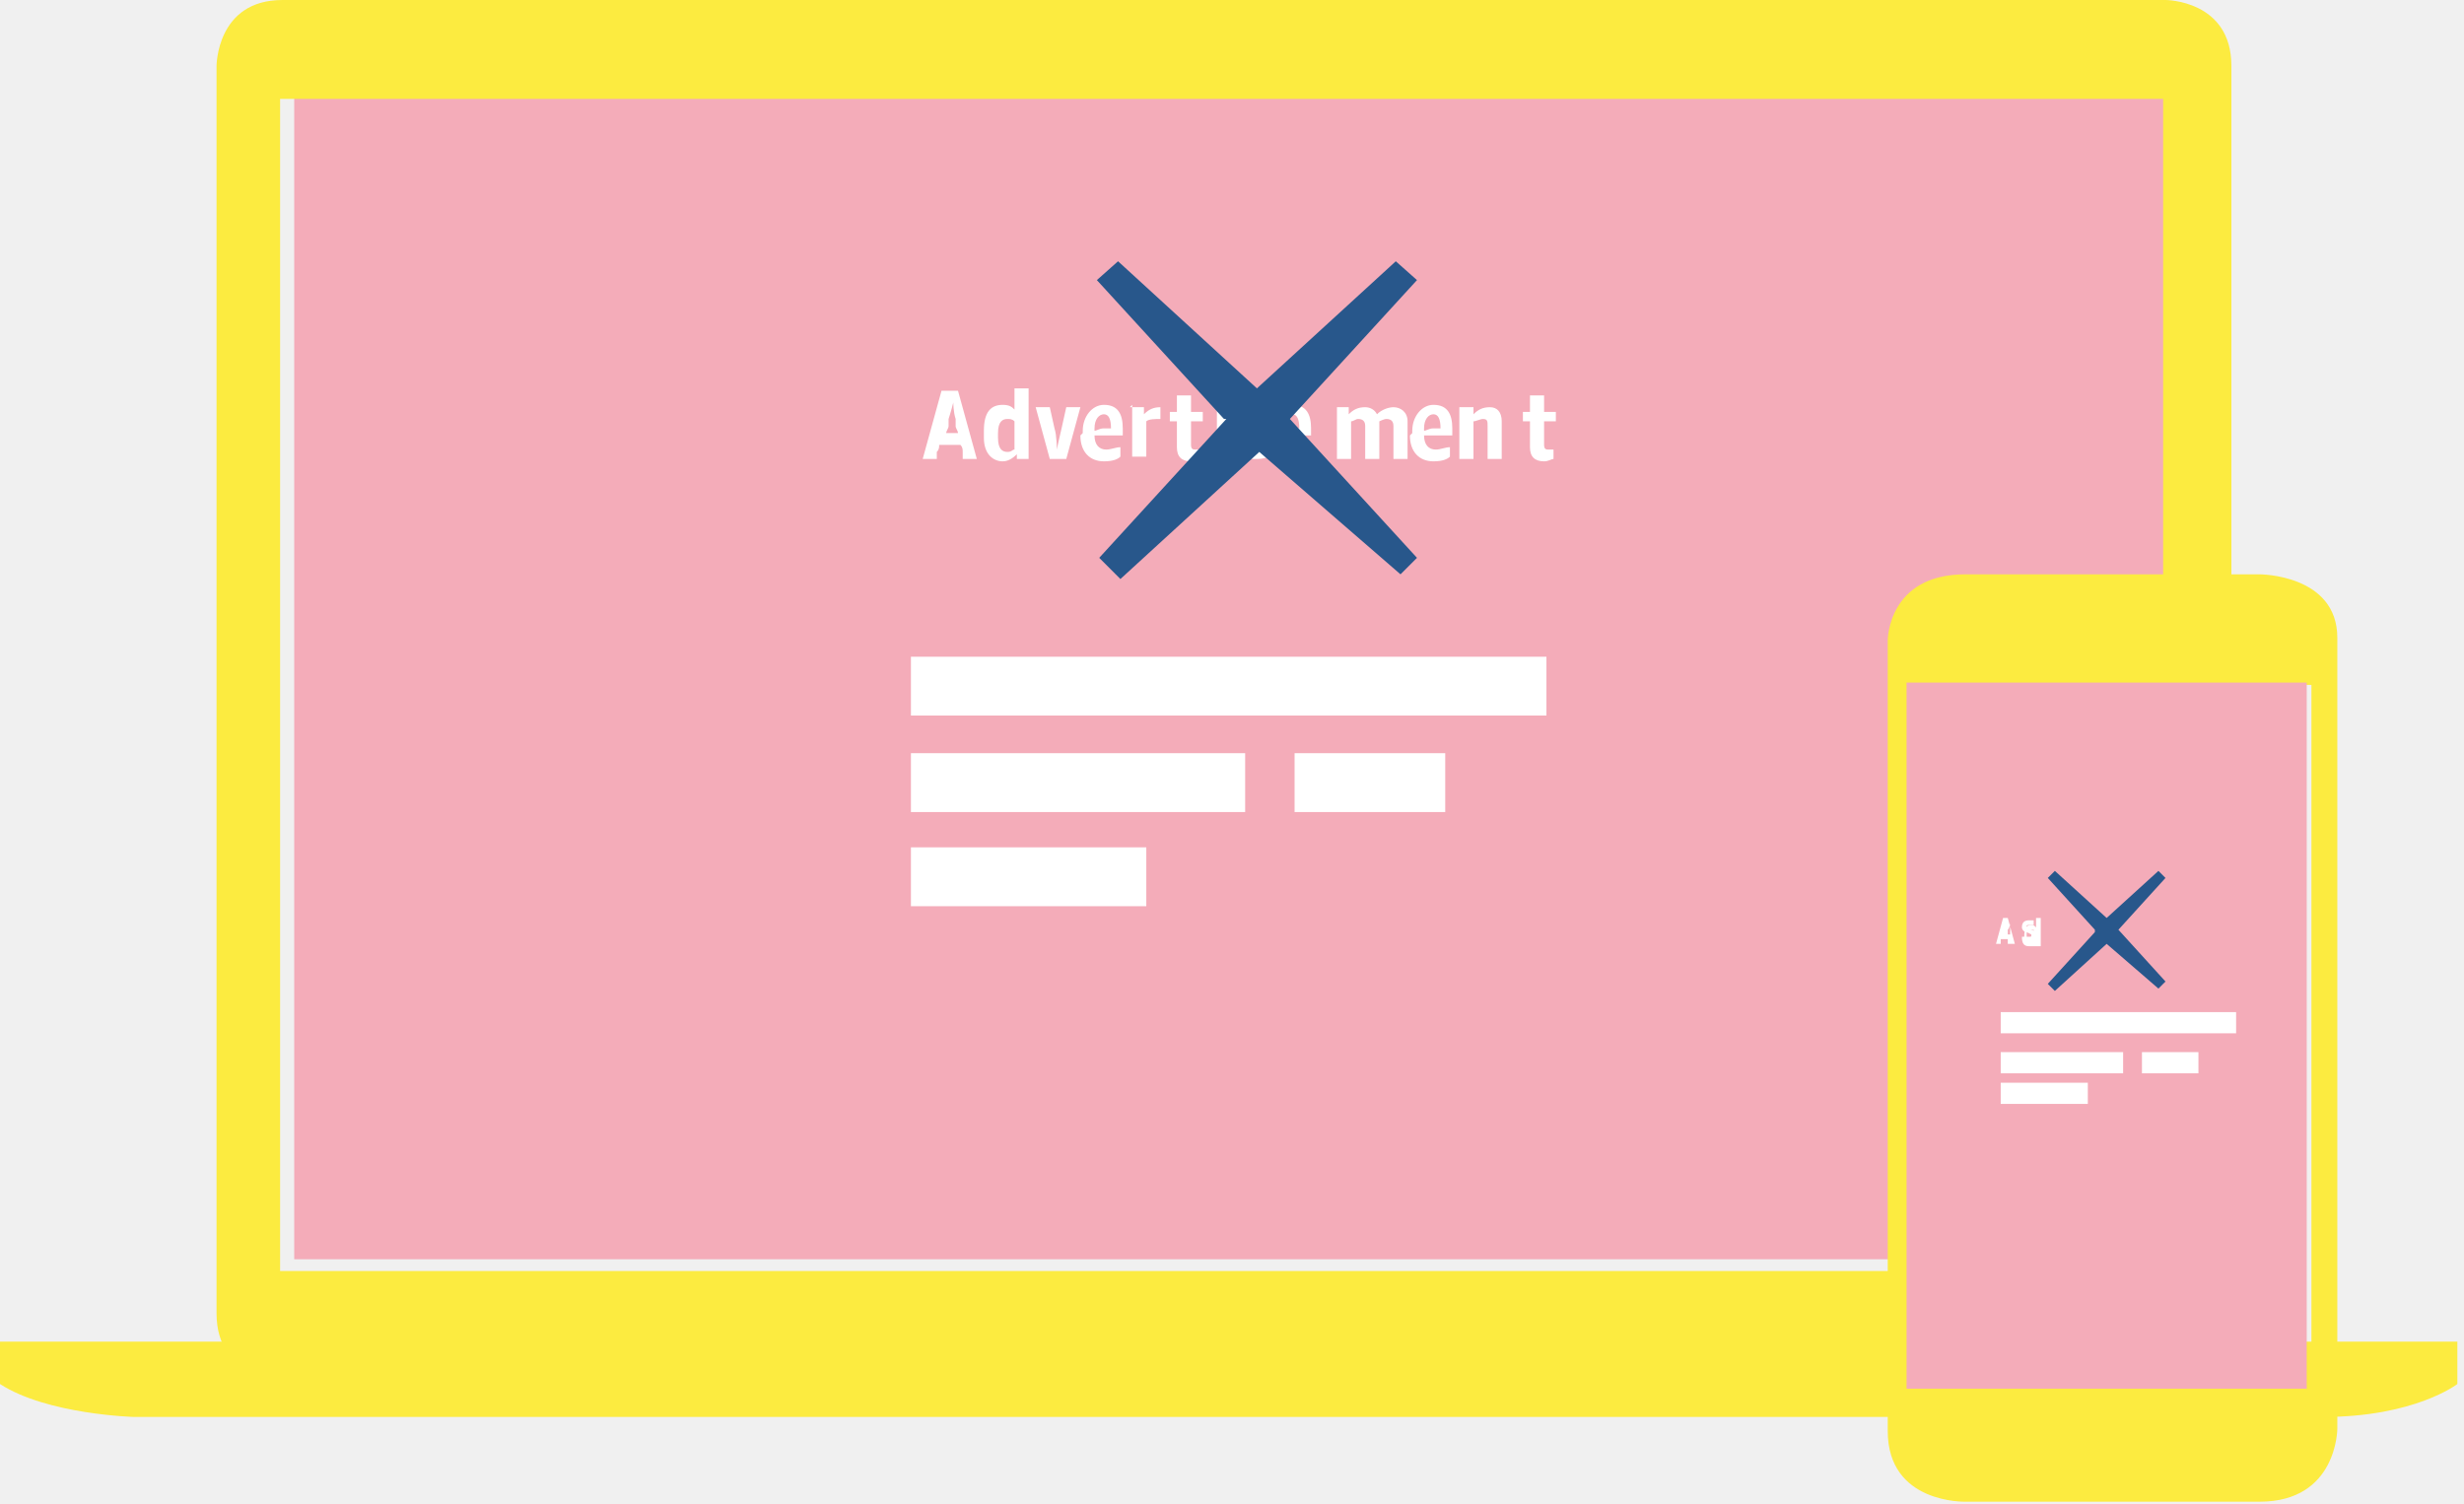
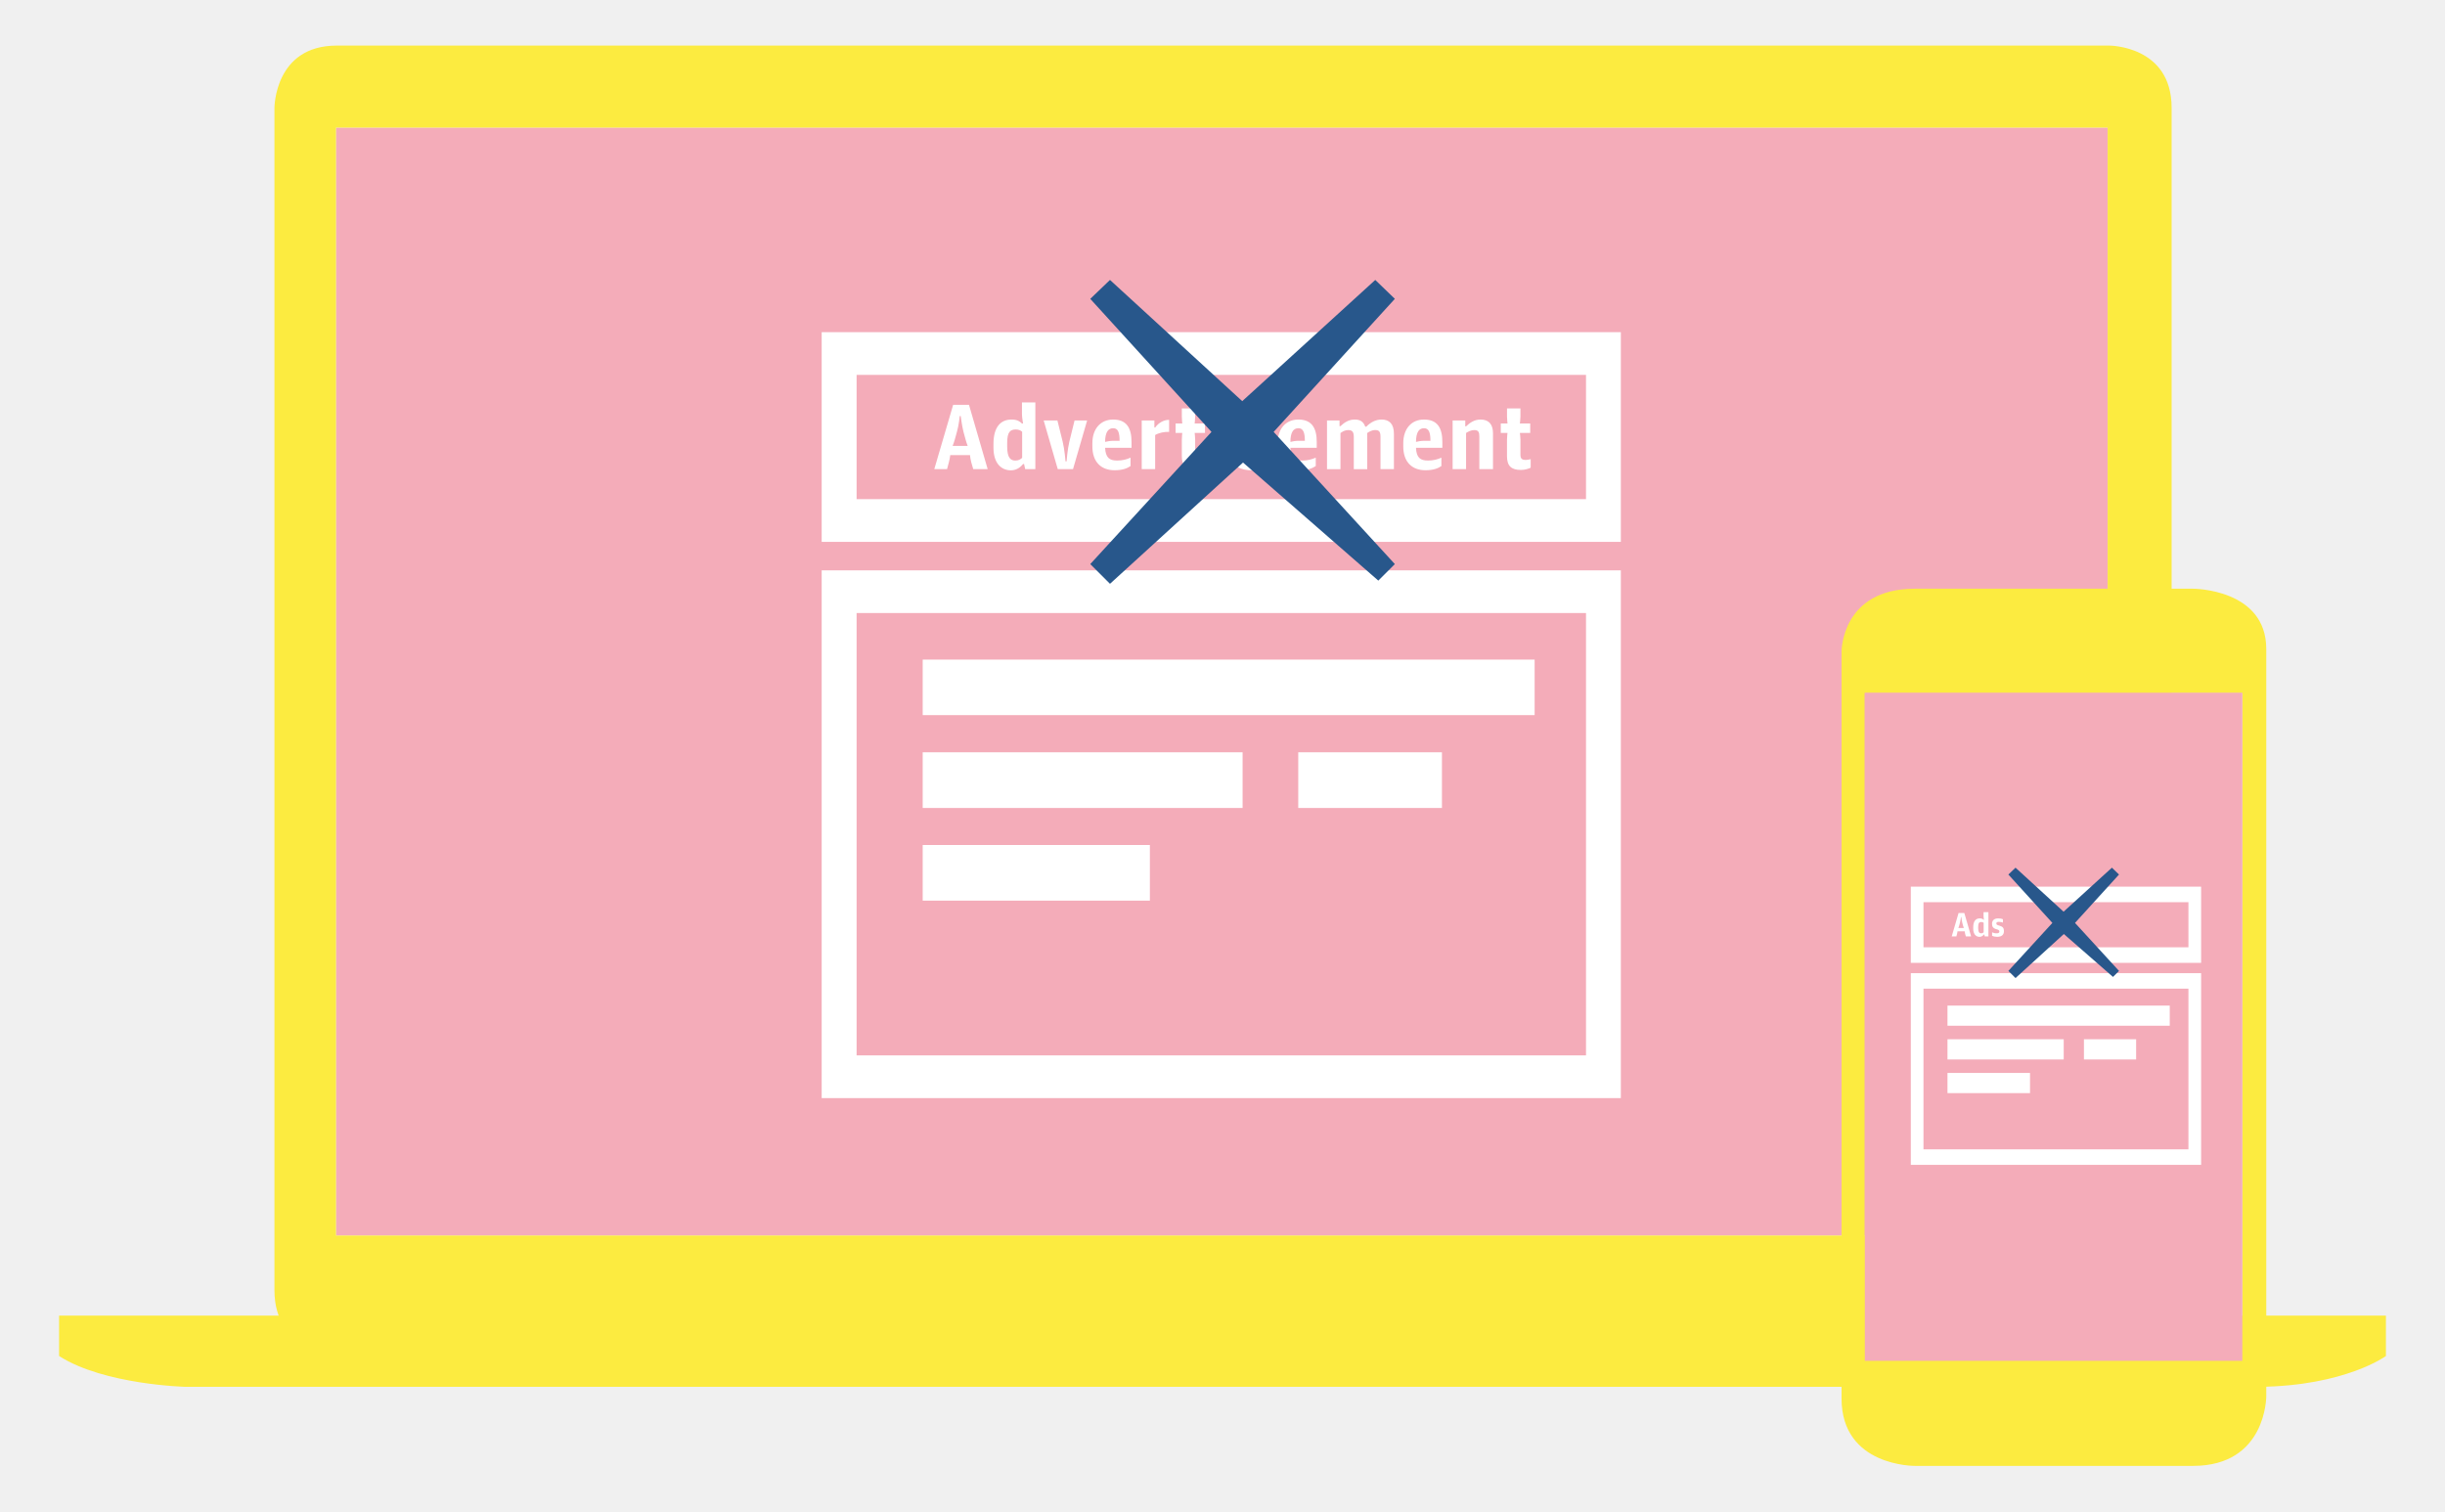
- <svg xmlns="http://www.w3.org/2000/svg" width="105" viewBox="0 0 104.682 63.897">
-   <path fill="#f4acb9" d="M12.5 3.7h80v49.8h-80z" />
-   <g fill="#fceb40">
-     <path d="M92 0H12C9.2 0 9.2 2.8 9.2 2.8v53c0 2.8 2.8 2.8 2.8 2.8h80c2.8 0 2.8-2.8 2.8-2.8v-53C94.8 0 92 0 92 0m-.1 54h-80V4.2h80V54" />
-     <path d="M0 57v1.8c2 1.3 5.7 1.4 5.7 1.4h93c3.9 0 5.7-1.4 5.7-1.4V57H-.6" />
-   </g>
-   <g fill="#fff">
-     <path d="M40 16.6h.7l.8 2.9h-.6v-.3c0-.1 0-.2-.1-.3h-.9c0 .1 0 .2-.1.3v.3h-.6l.8-2.9m0 1.8h.7c0-.1-.1-.2-.1-.3v-.3c-.1-.3-.1-.7-.1-.7s-.1.4-.2.7v.3c0 .1-.1.2-.1.3m1.6.1v-.2c0-.8.3-1.1.8-1.1.3 0 .4.1.5.2v-.9h.6v3h-.5v-.2c-.2.2-.4.3-.6.3-.4 0-.8-.3-.8-1m1.3.5v-1.2c-.1-.1-.2-.1-.3-.1-.2 0-.4.1-.4.6v.2c0 .5.2.6.4.6s.2-.1.3-.1m.9-1.8h.6l.2.9c.1.3.1.9.1.9s.1-.5.2-.9l.2-.9h.6l-.6 2.2h-.7l-.6-2.2m2 1.1v-.1c0-.6.4-1.1.9-1.1.6 0 .8.4.8 1v.3h-1.2c0 .4.2.6.5.6.2 0 .4-.1.6-.1v.4c-.1.1-.3.2-.7.2-.6 0-1-.4-1-1.1m.6-.2c.1 0 .2-.1.4-.1h.3c0-.4-.1-.6-.3-.6-.2 0-.4.2-.4.6m1.5-.9h.6v.3c.2-.2.4-.3.7-.3v.5c-.2 0-.5 0-.6.1v1.5h-.6v-2.2m1.9 1.7v-1h-.3v-.4h.3v-.7h.6v.7h.5v.4h-.5v1c0 .2.1.2.2.2h.2v.4c-.1 0-.2.1-.4.1-.4 0-.6-.2-.6-.6m1.7-2.5h.6v.5h-.6v-.5m0 .8h.6v2.2h-.6v-2.2m1 2v-.4c.2.1.3.1.6.1.2 0 .3-.1.3-.2s-.1-.2-.2-.2h-.2c-.3-.1-.5-.3-.5-.6 0-.4.3-.7.8-.7.2 0 .4 0 .6.1v.4c-.1-.1-.3-.1-.5-.1s-.3.1-.3.2.1.2.2.2h.2c.4.1.5.3.5.7 0 .5-.3.7-.8.7-.2 0-.5 0-.6-.1" />
-     <path d="M54 18.4v-.1c0-.6.4-1.1.9-1.1.6 0 .8.4.8 1v.3h-1.2c0 .4.2.6.5.6.2 0 .4-.1.6-.1v.4c-.1.1-.3.2-.7.2-.6 0-1-.4-1-1.1m.6-.2c.1 0 .2-.1.4-.1h.3c0-.4-.1-.6-.3-.6-.2 0-.4.2-.4.6m2.2-.9h.6v.3c.2-.2.4-.3.7-.3.2 0 .4.1.5.3.2-.2.5-.3.7-.3.3 0 .6.2.6.6v1.6h-.6v-1.4c0-.2-.1-.3-.3-.3-.1 0-.3.1-.3.1v1.6H58v-1.4c0-.2-.1-.3-.3-.3-.1 0-.2.1-.3.1v1.6h-.6v-2.2m3.2 1.1v-.1c0-.6.4-1.1.9-1.1.6 0 .8.4.8 1v.3h-1.2c0 .4.2.6.5.6.2 0 .4-.1.6-.1v.4c-.1.1-.3.2-.7.2-.6 0-1-.4-1-1.1m.6-.2c.1 0 .2-.1.4-.1h.3c0-.4-.1-.6-.3-.6-.2 0-.4.2-.4.6m1.5-.9h.6v.3c.2-.2.4-.3.7-.3.3 0 .5.2.5.6v1.6h-.6v-1.4c0-.2 0-.3-.2-.3-.1 0-.3.1-.4.1v1.6H62v-2.2m3 1.6v-1h-.3v-.4h.3v-.7h.6v.7h.5v.4h-.5v1c0 .2.1.2.2.2h.2v.4c-.1 0-.2.1-.4.1-.4 0-.6-.2-.6-.6m-26.3 8.9h27v2.5h-27zm0 4.1h14.2v2.5H38.7zM55 32h6.4v2.5H55zm-16.3 4h10v2.5h-10z" />
-   </g>
-   <path fill="#28578b" d="M52 17.8l-5.4-5.9.9-.8 5.9 5.4 5.9-5.4.9.8-5.4 5.9 5.4 5.9-.7.7-6-5.2-5.9 5.4-.9-.9 5.4-5.9" />
-   <path fill="#fceb40" d="M96 24.4H83.5c-3.3 0-3.3 2.8-3.3 2.8v33.6c0 3.1 3.3 3 3.3 3H96c3.3 0 3.3-3.1 3.3-3.1V27.1c0-2.7-3.3-2.7-3.3-2.7m2.2 34.7h-17v-30h17v30" />
-   <path fill="#f4acb9" d="M81 29h17v30H81z" />
-   <path d="M85 43h10v.9H85zm0 1.7h5.2v.9H85zm6 0h2.4v.9H91zM85 46h3.7v.9H85z" fill="#fff" />
-   <path fill="#28578b" d="M89 39.5l-2-2.2.3-.3 2.2 2 2.2-2 .3.3-2 2.2 2 2.2-.3.3-2.2-1.9-2.2 2-.3-.3 2-2.2" />
-   <g fill="#fff">
-     <path d="M85 39h.3l.3 1.1h-.3v-.2H85v.2h-.2l.3-1.1m0 .7h.3v-.5s0 .2-.1.3v.2m.7.1c0-.4.1-.5.3-.5.1 0 .1 0 .2.1V39h.2v1.2h-.5c-.2 0-.3-.1-.3-.4m.5.2v-.5h-.1c-.1 0-.2 0-.2.2 0 .3.1.3.1.3h.1" />
-     <path d="M86 40v-.2h.2c.1 0 .1 0 .1-.1l-.2-.1c-.1 0-.2-.1-.2-.2 0-.2.1-.3.3-.3h.2v.2h-.2c-.1 0-.1 0-.1.1l.2.1c.1 0 .2.1.2.3 0 .2-.1.3-.3.3H86" />
+ <svg xmlns="http://www.w3.org/2000/svg" version="1.1" id="Layer_1" x="0px" y="0px" width="110px" height="68px" viewBox="0 0 110 68" enable-background="new 0 0 110 68" xml:space="preserve">
+   <g>
+     <g>
+       <g>
+         <rect x="15.116" y="5.741" fill="#F4ACB9" width="79.707" height="49.845" />
+         <path fill="#FCEB40" d="M94.902,2.051H15.147c-2.799,0-2.799,2.799-2.799,2.799v53.203c0,2.802,2.799,2.802,2.799,2.802h79.755c2.799,0,2.799-2.802,2.799-2.802V4.85C97.701,2.051,94.902,2.051,94.902,2.051z M94.822,55.586H15.116V5.741h79.707V55.586z" />
+         <path fill="#FCEB40" d="M2.659,59.188v1.818c2.016,1.297,5.702,1.387,5.702,1.387h93.28c3.877-0.044,5.701-1.387,5.701-1.387v-1.818H2.659z" />
+       </g>
+       <g>
+         <g>
+           <path fill="#FFFFFF" d="M42.882,18.213h0.713l0.84,2.893h-0.649l-0.092-0.318c-0.027-0.093-0.043-0.21-0.054-0.312h-0.888c-0.016,0.102-0.031,0.217-0.059,0.306l-0.085,0.324h-0.575L42.882,18.213z M42.858,20.062h0.679c-0.037-0.094-0.076-0.208-0.1-0.304l-0.092-0.338c-0.07-0.279-0.123-0.702-0.123-0.702h-0.043c0,0-0.043,0.423-0.125,0.702l-0.093,0.338C42.938,19.854,42.892,19.969,42.858,20.062z" />
+           <path fill="#FFFFFF" d="M44.696,20.14v-0.167c0-0.792,0.346-1.098,0.814-1.098c0.252,0,0.368,0.081,0.468,0.177h0.049c0,0-0.049-0.284-0.049-0.416v-0.532h0.602v3.002h-0.457l-0.05-0.23h-0.045c-0.144,0.182-0.334,0.284-0.55,0.284C45.06,21.159,44.696,20.857,44.696,20.14z M45.986,20.598v-1.175c-0.072-0.061-0.155-0.101-0.286-0.101c-0.25,0-0.387,0.113-0.387,0.603v0.167c0,0.516,0.159,0.628,0.369,0.628C45.835,20.72,45.915,20.66,45.986,20.598z" />
+           <path fill="#FFFFFF" d="M46.955,18.917h0.618l0.237,0.956c0.086,0.347,0.128,0.884,0.128,0.884h0.047c0,0,0.041-0.537,0.124-0.884l0.235-0.956h0.566l-0.635,2.188h-0.687L46.955,18.917z" />
+           <path fill="#FFFFFF" d="M49.146,20.081v-0.144c0-0.635,0.359-1.062,0.937-1.062c0.615,0,0.825,0.397,0.825,1.011v0.26h-1.19c0.024,0.443,0.193,0.574,0.541,0.574c0.241,0,0.439-0.054,0.604-0.131v0.378c-0.136,0.095-0.35,0.189-0.717,0.189C49.542,21.156,49.146,20.787,49.146,20.081z M49.717,19.881c0.09-0.021,0.223-0.05,0.381-0.05h0.272c0-0.37-0.069-0.566-0.288-0.566C49.871,19.265,49.723,19.423,49.717,19.881z" />
+           <path fill="#FFFFFF" d="M51.366,18.917h0.569v0.318h0.035c0.153-0.22,0.4-0.35,0.628-0.346v0.541c-0.203-0.01-0.458,0.04-0.628,0.141v1.534h-0.604V18.917z" />
+           <path fill="#FFFFFF" d="M53.17,20.526V19.78c0-0.115,0.02-0.303,0.02-0.303h-0.3v-0.426h0.3c0,0-0.02-0.196-0.02-0.311v-0.366h0.6v0.366c0,0.114-0.023,0.311-0.023,0.311h0.465v0.426h-0.465c0,0,0.023,0.188,0.023,0.303v0.669c0,0.181,0.058,0.243,0.247,0.243c0.075,0,0.158-0.021,0.215-0.035v0.385c-0.085,0.04-0.25,0.1-0.443,0.1C53.378,21.142,53.17,20.976,53.17,20.526z" />
+           <path fill="#FFFFFF" d="M54.629,18.114h0.629v0.472h-0.629V18.114z M54.64,18.917h0.606v2.188H54.64V18.917z" />
+           <path fill="#FFFFFF" d="M55.699,21.024V20.6c0.158,0.071,0.316,0.12,0.559,0.12c0.23,0,0.344-0.071,0.344-0.221c0-0.134-0.064-0.188-0.244-0.249l-0.213-0.065c-0.288-0.089-0.456-0.271-0.456-0.629c0-0.443,0.27-0.681,0.772-0.681c0.232,0,0.422,0.029,0.576,0.102v0.42c-0.115-0.06-0.316-0.094-0.527-0.094c-0.203,0-0.285,0.07-0.285,0.199c0,0.137,0.088,0.18,0.217,0.224l0.219,0.065c0.375,0.113,0.504,0.301,0.504,0.664c0,0.459-0.281,0.704-0.852,0.704C56.096,21.159,55.854,21.111,55.699,21.024z" />
+           <path fill="#FFFFFF" d="M57.48,20.081v-0.144c0-0.635,0.355-1.062,0.936-1.062c0.613,0,0.824,0.397,0.824,1.011v0.26h-1.186c0.02,0.443,0.191,0.574,0.535,0.574c0.238,0,0.439-0.054,0.607-0.131v0.378c-0.141,0.095-0.352,0.189-0.719,0.189C57.875,21.156,57.48,20.787,57.48,20.081z M58.055,19.881c0.084-0.021,0.221-0.05,0.375-0.05h0.275c0-0.37-0.074-0.566-0.289-0.566C58.203,19.265,58.057,19.423,58.055,19.881z" />
+           <path fill="#FFFFFF" d="M59.701,18.917h0.564v0.256h0.041c0.189-0.18,0.389-0.298,0.641-0.298c0.24,0,0.393,0.087,0.475,0.32h0.049c0.186-0.192,0.42-0.32,0.684-0.32c0.348,0,0.557,0.191,0.557,0.641v1.59h-0.604v-1.446c0-0.251-0.066-0.313-0.252-0.313c-0.121,0-0.258,0.072-0.35,0.137c0,0.012,0.006,0.039,0.006,0.103v1.521h-0.605v-1.446c0-0.251-0.08-0.313-0.26-0.313c-0.127,0-0.24,0.061-0.34,0.134v1.626h-0.605V18.917z" />
+           <path fill="#FFFFFF" d="M63.133,20.081v-0.144c0-0.635,0.355-1.062,0.934-1.062c0.617,0,0.824,0.397,0.824,1.011v0.26h-1.186c0.02,0.443,0.189,0.574,0.541,0.574c0.236,0,0.438-0.054,0.602-0.131v0.378c-0.135,0.095-0.348,0.189-0.717,0.189C63.527,21.156,63.133,20.787,63.133,20.081z M63.705,19.881c0.088-0.021,0.221-0.05,0.379-0.05h0.271c0-0.37-0.07-0.566-0.289-0.566C63.855,19.265,63.709,19.423,63.705,19.881z" />
+           <path fill="#FFFFFF" d="M65.352,18.917h0.57v0.264h0.035c0.174-0.165,0.375-0.306,0.654-0.306c0.352,0,0.559,0.195,0.559,0.621v1.609h-0.615v-1.465c0-0.205-0.043-0.291-0.232-0.291c-0.135,0-0.271,0.068-0.365,0.13v1.626h-0.605V18.917z" />
+           <path fill="#FFFFFF" d="M67.799,20.526V19.78c0-0.115,0.023-0.303,0.023-0.303H67.52v-0.426h0.303c0,0-0.023-0.196-0.023-0.311v-0.366h0.604v0.366c0,0.114-0.025,0.311-0.025,0.311h0.465v0.426h-0.465c0,0,0.025,0.188,0.025,0.303v0.669c0,0.181,0.057,0.243,0.246,0.243c0.074,0,0.156-0.021,0.215-0.035v0.385c-0.086,0.04-0.246,0.1-0.441,0.1C68.008,21.142,67.799,20.976,67.799,20.526z" />
+         </g>
+         <g id="Rectangle_2_24_">
+           <g>
+             <rect x="41.512" y="29.675" fill="#FFFFFF" width="27.531" height="2.498" />
+           </g>
+         </g>
+         <g id="Rectangle_2_copy_24_">
+           <g>
+             <rect x="41.512" y="33.845" fill="#FFFFFF" width="14.392" height="2.505" />
+           </g>
+         </g>
+         <g id="Rectangle_2_copy_3_19_">
+           <g>
+             <rect x="58.408" y="33.845" fill="#FFFFFF" width="6.465" height="2.505" />
+           </g>
+         </g>
+         <g id="Rectangle_2_copy_2_24_">
+           <g>
+             <rect x="41.512" y="38.016" fill="#FFFFFF" width="10.221" height="2.503" />
+           </g>
+         </g>
+         <path fill="#FFFFFF" d="M36.967,25.66v23.743h35.955V25.66H36.967z M71.354,47.481H38.538V27.58h32.816V47.481z" />
+         <path fill="#FFFFFF" d="M36.967,14.944v9.434h35.955v-9.434H36.967z M71.354,22.456H38.538v-5.59h32.816V22.456z" />
+         <g>
+           <path fill="#28578B" d="M54.504,19.431l-5.453-5.986l0.887-0.851l5.95,5.453l5.985-5.453l0.881,0.851l-5.453,5.986l5.453,5.947l-0.744,0.743l-6.087-5.312l-5.985,5.456l-0.887-0.887L54.504,19.431z" />
+         </g>
+       </g>
+     </g>
+     <path fill="#FCEB40" d="M98.668,26.486H86.15c-3.299,0-3.299,2.812-3.299,2.812V62.92c0,3.062,3.299,3.029,3.299,3.029h12.518c3.301,0,3.291-3.129,3.291-3.129V29.199C101.959,26.486,98.668,26.486,98.668,26.486z M100.883,61.223h-16.99V31.188h16.99V61.223z" />
+     <rect x="83.898" y="31.166" fill="#F4ACB9" width="16.984" height="30.057" />
+     <g>
+       <g>
+         <path fill="#FFFFFF" d="M88.115,41.077h0.26l0.305,1.051h-0.236l-0.033-0.115c-0.01-0.033-0.016-0.076-0.02-0.113h-0.322c-0.006,0.037-0.012,0.078-0.021,0.111l-0.031,0.117h-0.209L88.115,41.077z M88.107,41.749h0.246c-0.014-0.033-0.027-0.075-0.037-0.109l-0.033-0.123c-0.025-0.102-0.043-0.256-0.043-0.256h-0.018c0,0-0.016,0.154-0.045,0.256l-0.033,0.123C88.137,41.674,88.119,41.716,88.107,41.749z" />
+         <path fill="#FFFFFF" d="M88.775,41.777v-0.061c0-0.288,0.125-0.399,0.295-0.399c0.092,0,0.135,0.029,0.17,0.064h0.018c0,0-0.018-0.103-0.018-0.15v-0.193h0.219v1.09h-0.166l-0.018-0.084h-0.018c-0.051,0.066-0.121,0.104-0.199,0.104C88.906,42.147,88.775,42.038,88.775,41.777z M89.244,41.944v-0.428c-0.027-0.021-0.057-0.036-0.105-0.036c-0.09,0-0.141,0.041-0.141,0.22v0.06c0,0.188,0.059,0.229,0.135,0.229C89.188,41.988,89.217,41.966,89.244,41.944z" />
+         <path fill="#FFFFFF" d="M89.625,42.099v-0.154c0.057,0.025,0.115,0.044,0.203,0.044c0.084,0,0.123-0.026,0.123-0.081c0-0.048-0.023-0.067-0.088-0.09l-0.078-0.023c-0.104-0.033-0.164-0.1-0.164-0.229c0-0.161,0.098-0.248,0.279-0.248c0.086,0,0.154,0.012,0.211,0.037v0.152c-0.043-0.021-0.115-0.033-0.191-0.033c-0.074,0-0.105,0.025-0.105,0.072c0,0.05,0.033,0.064,0.08,0.081l0.078,0.024c0.137,0.041,0.184,0.108,0.184,0.24c0,0.167-0.102,0.256-0.309,0.256C89.77,42.147,89.682,42.13,89.625,42.099z" />
+       </g>
+       <g id="Rectangle_2_11_">
+         <g>
+           <rect x="87.617" y="45.241" fill="#FFFFFF" width="10" height="0.906" />
+         </g>
+       </g>
+       <g id="Rectangle_2_copy_11_">
+         <g>
+           <rect x="87.617" y="46.755" fill="#FFFFFF" width="5.229" height="0.91" />
+         </g>
+       </g>
+       <g id="Rectangle_2_copy_3_11_">
+         <g>
+           <rect x="93.756" y="46.755" fill="#FFFFFF" width="2.348" height="0.91" />
+         </g>
+       </g>
+       <g id="Rectangle_2_copy_2_11_">
+         <g>
+           <rect x="87.617" y="48.271" fill="#FFFFFF" width="3.713" height="0.908" />
+         </g>
+       </g>
+       <path fill="#FFFFFF" d="M85.967,43.782v8.624h13.061v-8.624H85.967z M98.457,51.708h-11.92v-7.229h11.92V51.708z" />
+       <path fill="#FFFFFF" d="M85.967,39.89v3.428h13.061V39.89H85.967z M98.457,42.618h-11.92v-2.029h11.92V42.618z" />
+       <g>
+         <path fill="#28578B" d="M92.336,41.521l-1.98-2.176l0.322-0.309l2.162,1.98l2.174-1.98l0.32,0.309l-1.98,2.176l1.98,2.16l-0.271,0.27l-2.211-1.93l-2.174,1.981l-0.322-0.321L92.336,41.521z" />
+       </g>
+     </g>
  </g>
</svg>
